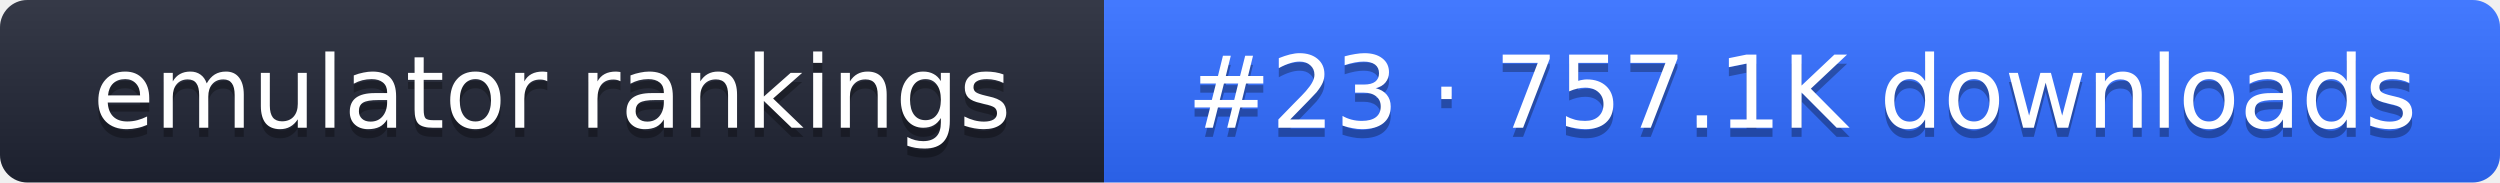
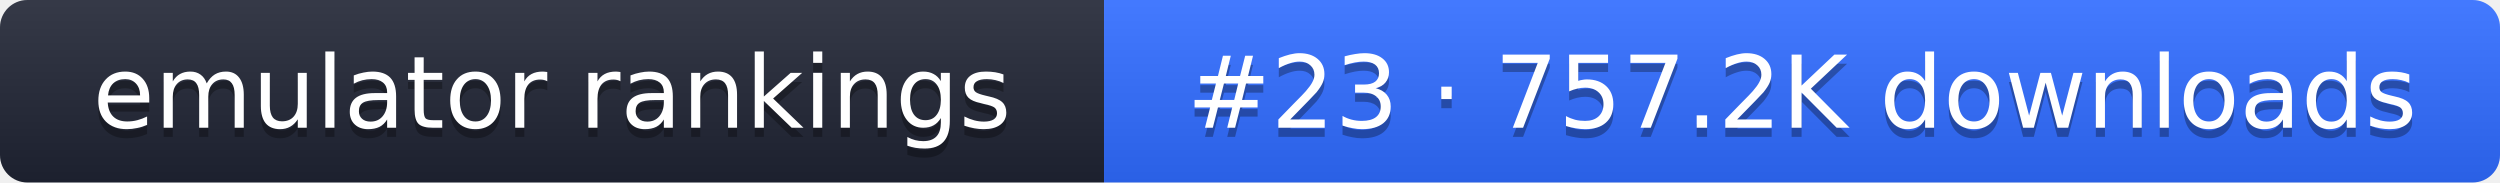
- <svg xmlns="http://www.w3.org/2000/svg" width="274" height="20" role="img" aria-label="emulator rankings: #23 · 757.1K downloads">
+ <svg xmlns="http://www.w3.org/2000/svg" width="274" height="20" role="img" aria-label="emulator rankings: #23 · 757.2K downloads">
  <linearGradient id="g" x2="0" y2="100%">
    <stop offset="0" stop-color="#fff" stop-opacity=".1" />
    <stop offset="1" stop-opacity=".1" />
  </linearGradient>
  <clipPath id="r">
    <rect width="274" height="20" rx="3" fill="#fff" />
  </clipPath>
  <g clip-path="url(#r)">
    <rect width="121" height="20" fill="#1f2433" />
    <rect x="121" width="153" height="20" fill="#2f6bff" />
    <rect width="274" height="20" fill="url(#g)" />
  </g>
  <g fill="#fff" text-anchor="middle" font-family="Verdana,DejaVu Sans,sans-serif" font-size="11">
    <text x="60.5" y="15" fill="#010101" fill-opacity=".3">emulator rankings</text>
    <text x="60.5" y="14">emulator rankings</text>
-     <text x="197.5" y="15" fill="#010101" fill-opacity=".3">#23 · 757.1K downloads</text>
-     <text x="197.5" y="14">#23 · 757.1K downloads</text>
+     <text x="197.5" y="15" fill="#010101" fill-opacity=".3">#23 · 757.2K downloads</text>
+     <text x="197.5" y="14">#23 · 757.2K downloads</text>
  </g>
</svg>
